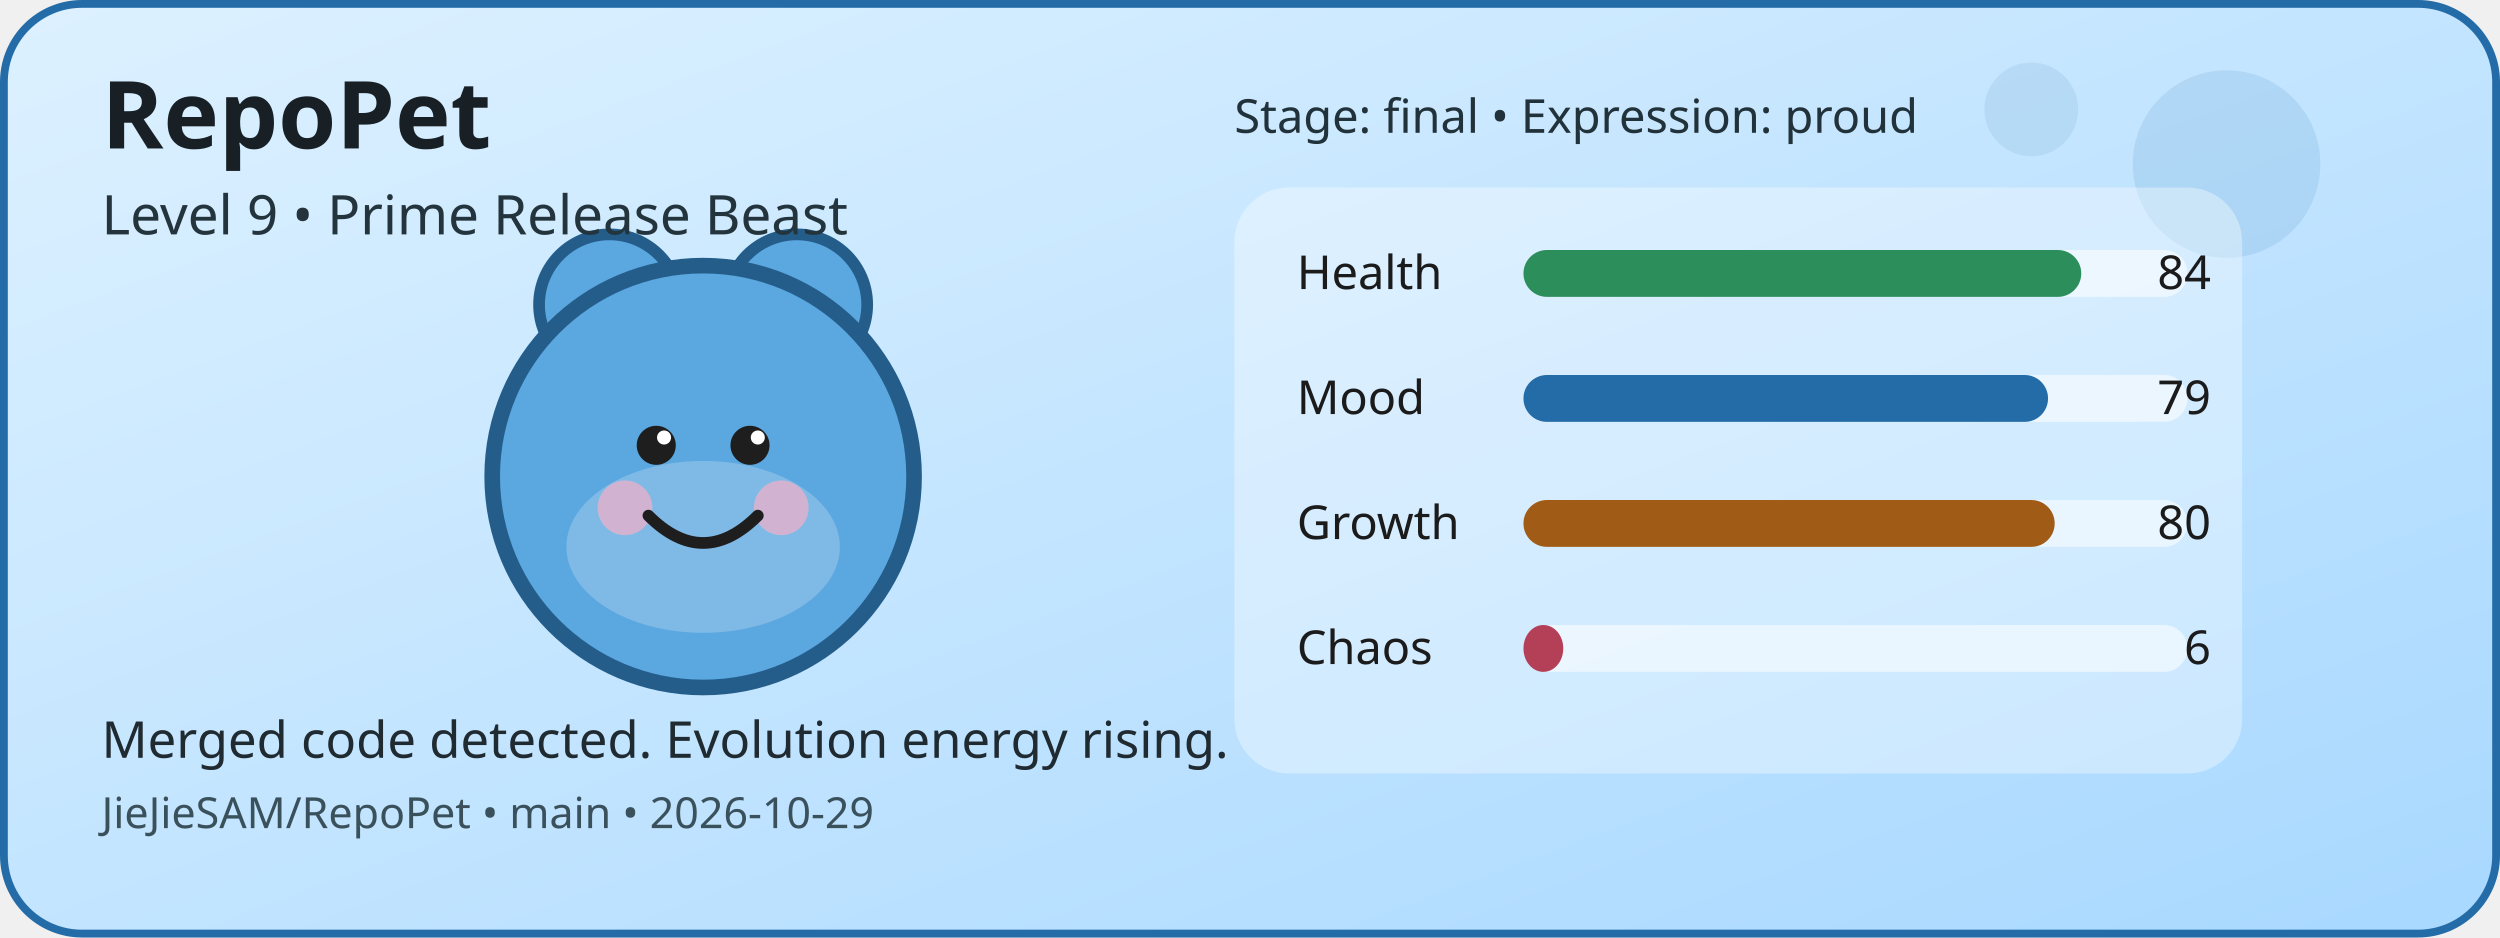
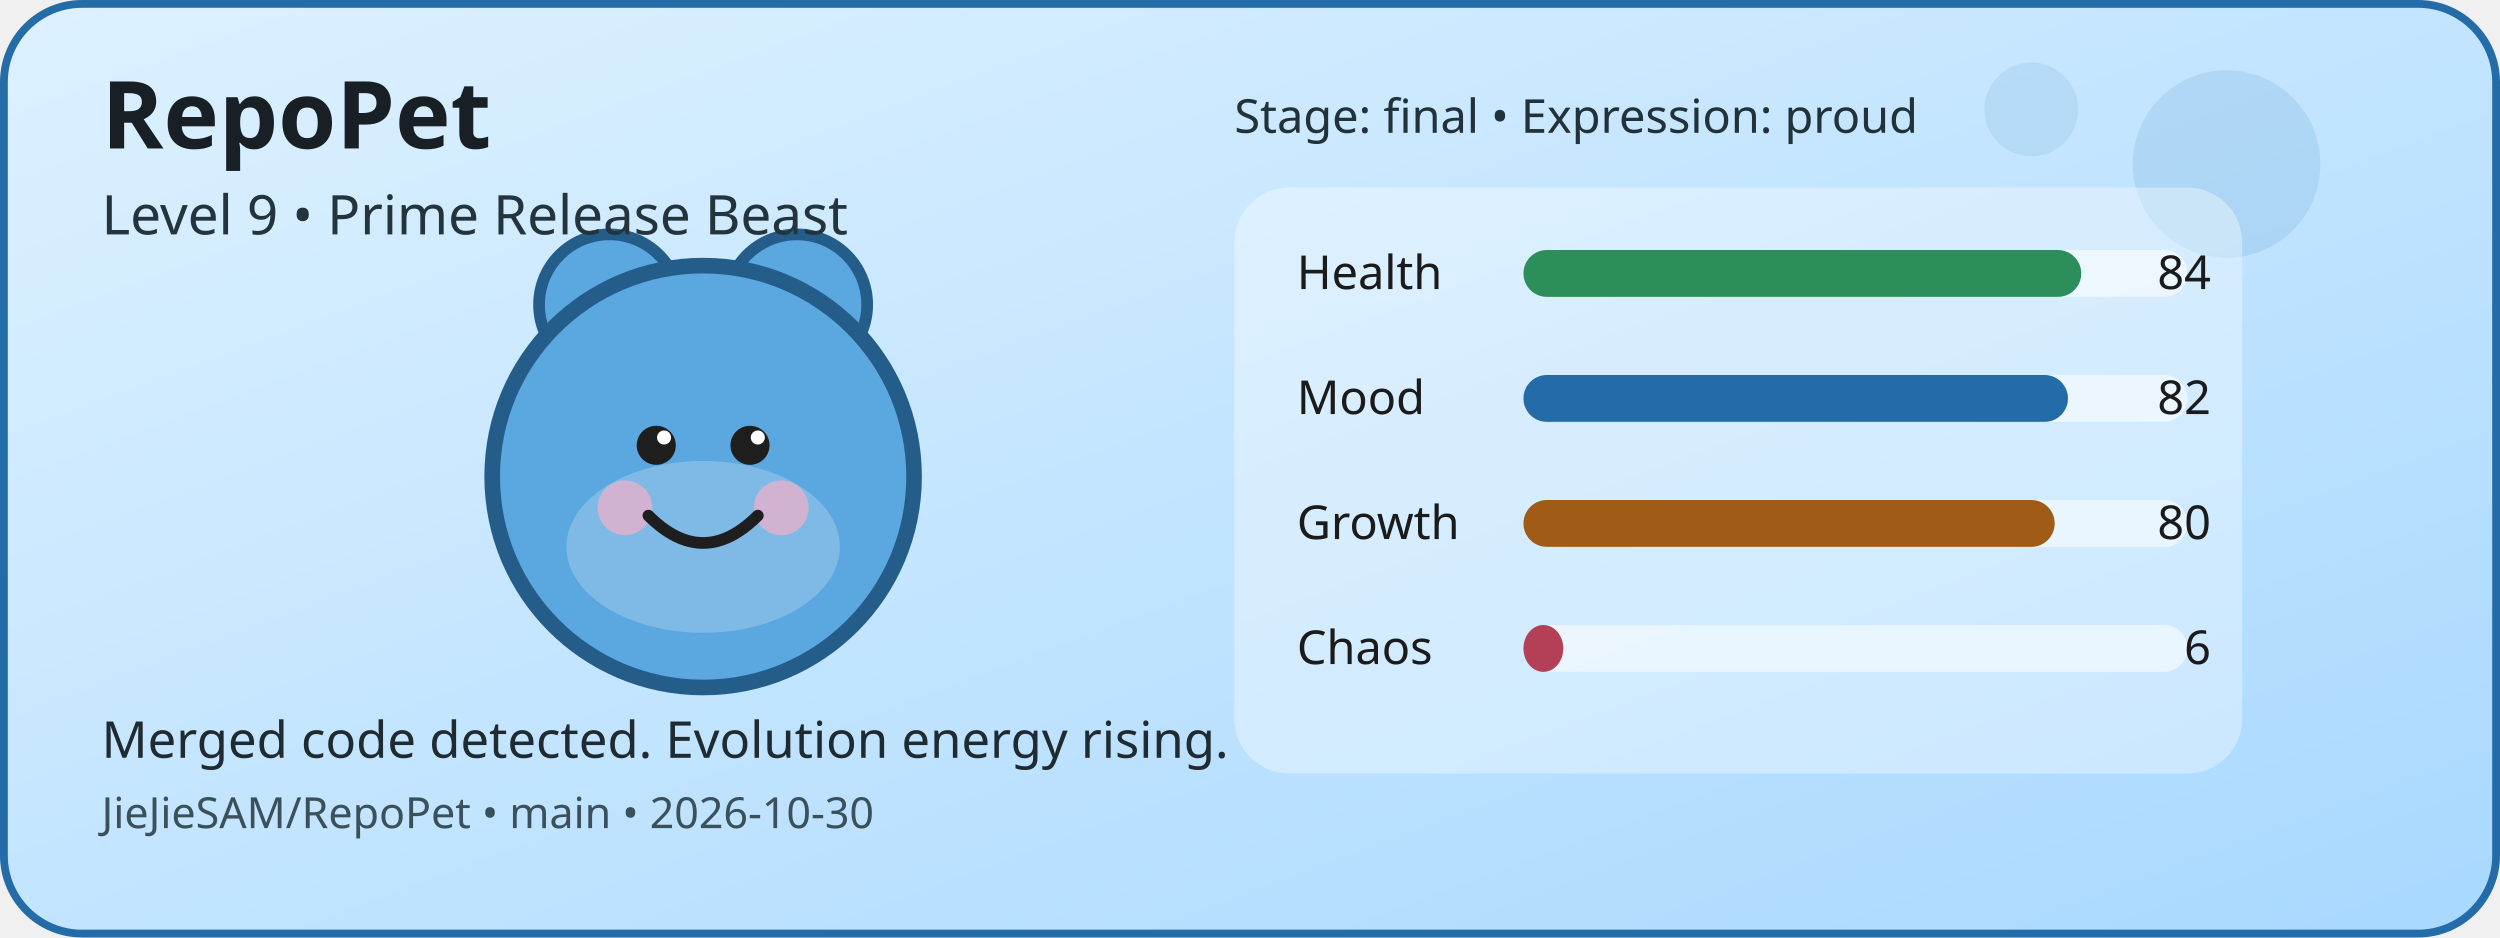
<svg xmlns="http://www.w3.org/2000/svg" width="640" height="240" viewBox="0 0 640 240" role="img" aria-label="RepoPet status card">
  <defs>
    <linearGradient id="cardGradient" x1="0" y1="0" x2="1" y2="1">
      <stop offset="0%" stop-color="#DDF1FF" />
      <stop offset="100%" stop-color="#A8D8FF" />
    </linearGradient>
  </defs>
  <rect x="1" y="1" width="638" height="238" rx="20" fill="url(#cardGradient)" stroke="#246CA8" stroke-width="2" />
  <circle cx="570" cy="42" r="24" fill="#246CA8" opacity="0.12" />
  <circle cx="520" cy="28" r="12" fill="#246CA8" opacity="0.1" />
  <circle cx="156" cy="78" r="18" fill="#5BA7E0" stroke="#245D8A" stroke-width="3" />
  <circle cx="204" cy="78" r="18" fill="#5BA7E0" stroke="#245D8A" stroke-width="3" />
  <circle cx="180" cy="122" r="54" fill="#5BA7E0" stroke="#245D8A" stroke-width="4" />
  <ellipse cx="180" cy="140" rx="35" ry="22" fill="#FFFFFF" opacity="0.22" />
  <circle cx="160" cy="130" r="7" fill="#F4B1C7" opacity="0.7" />
  <circle cx="200" cy="130" r="7" fill="#F4B1C7" opacity="0.7" />
  <circle cx="168" cy="114" r="5" fill="#1E1E1E" />
  <circle cx="192" cy="114" r="5" fill="#1E1E1E" />
  <circle cx="170" cy="112" r="1.8" fill="#FFFFFF" />
  <circle cx="194" cy="112" r="1.8" fill="#FFFFFF" />
  <path d="M166 132 Q180 146 194 132" fill="none" stroke="#1E1E1E" stroke-width="3" stroke-linecap="round" />
  <rect x="316" y="48" width="258" height="150" rx="14" fill="#FFFFFF" opacity="0.35" />
  <text x="332" y="74" font-family="Verdana, sans-serif" font-size="12" fill="#1B1B1B">Health</text>
  <rect x="390" y="64" width="170" height="12" rx="6" fill="#FFFFFF" opacity="0.55" />
  <rect x="390" y="64" width="142.8" height="12" rx="6" fill="#2C8E5A" />
  <text x="566" y="74" text-anchor="end" font-family="Verdana, sans-serif" font-size="12" fill="#1B1B1B">84</text>
  <text x="332" y="106" font-family="Verdana, sans-serif" font-size="12" fill="#1B1B1B">Mood</text>
  <rect x="390" y="96" width="170" height="12" rx="6" fill="#FFFFFF" opacity="0.55" />
-   <rect x="390" y="96" width="134.3" height="12" rx="6" fill="#246CA8" />
-   <text x="566" y="106" text-anchor="end" font-family="Verdana, sans-serif" font-size="12" fill="#1B1B1B">79</text>
+   <rect x="390" y="96" width="139.4" height="12" rx="6" fill="#246CA8" />
+   <text x="566" y="106" text-anchor="end" font-family="Verdana, sans-serif" font-size="12" fill="#1B1B1B">82</text>
  <text x="332" y="138" font-family="Verdana, sans-serif" font-size="12" fill="#1B1B1B">Growth</text>
  <rect x="390" y="128" width="170" height="12" rx="6" fill="#FFFFFF" opacity="0.55" />
  <rect x="390" y="128" width="136" height="12" rx="6" fill="#A05B16" />
  <text x="566" y="138" text-anchor="end" font-family="Verdana, sans-serif" font-size="12" fill="#1B1B1B">80</text>
  <text x="332" y="170" font-family="Verdana, sans-serif" font-size="12" fill="#1B1B1B">Chaos</text>
  <rect x="390" y="160" width="170" height="12" rx="6" fill="#FFFFFF" opacity="0.55" />
  <rect x="390" y="160" width="10.2" height="12" rx="6" fill="#B44058" />
  <text x="566" y="170" text-anchor="end" font-family="Verdana, sans-serif" font-size="12" fill="#1B1B1B">6</text>
  <text x="26" y="38" font-family="Verdana, sans-serif" font-size="24" font-weight="700" fill="#182025">RepoPet</text>
  <text x="26" y="60" font-family="Verdana, sans-serif" font-size="14" fill="#23343D">Level 9 • Prime Release Beast</text>
  <text x="26" y="194" font-family="Verdana, sans-serif" font-size="13" fill="#1F2A31">Merged code detected. Evolution energy rising.</text>
-   <text x="26" y="212" font-family="Verdana, sans-serif" font-size="11" fill="#3A515B">JieJieSAM/RepoPet • main • 2026-10-29</text>
+   <text x="26" y="212" font-family="Verdana, sans-serif" font-size="11" fill="#3A515B">JieJieSAM/RepoPet • main • 2026-10-30</text>
  <text x="316" y="34" font-family="Verdana, sans-serif" font-size="12" fill="#22323A">Stage: final • Expression: proud</text>
</svg>
